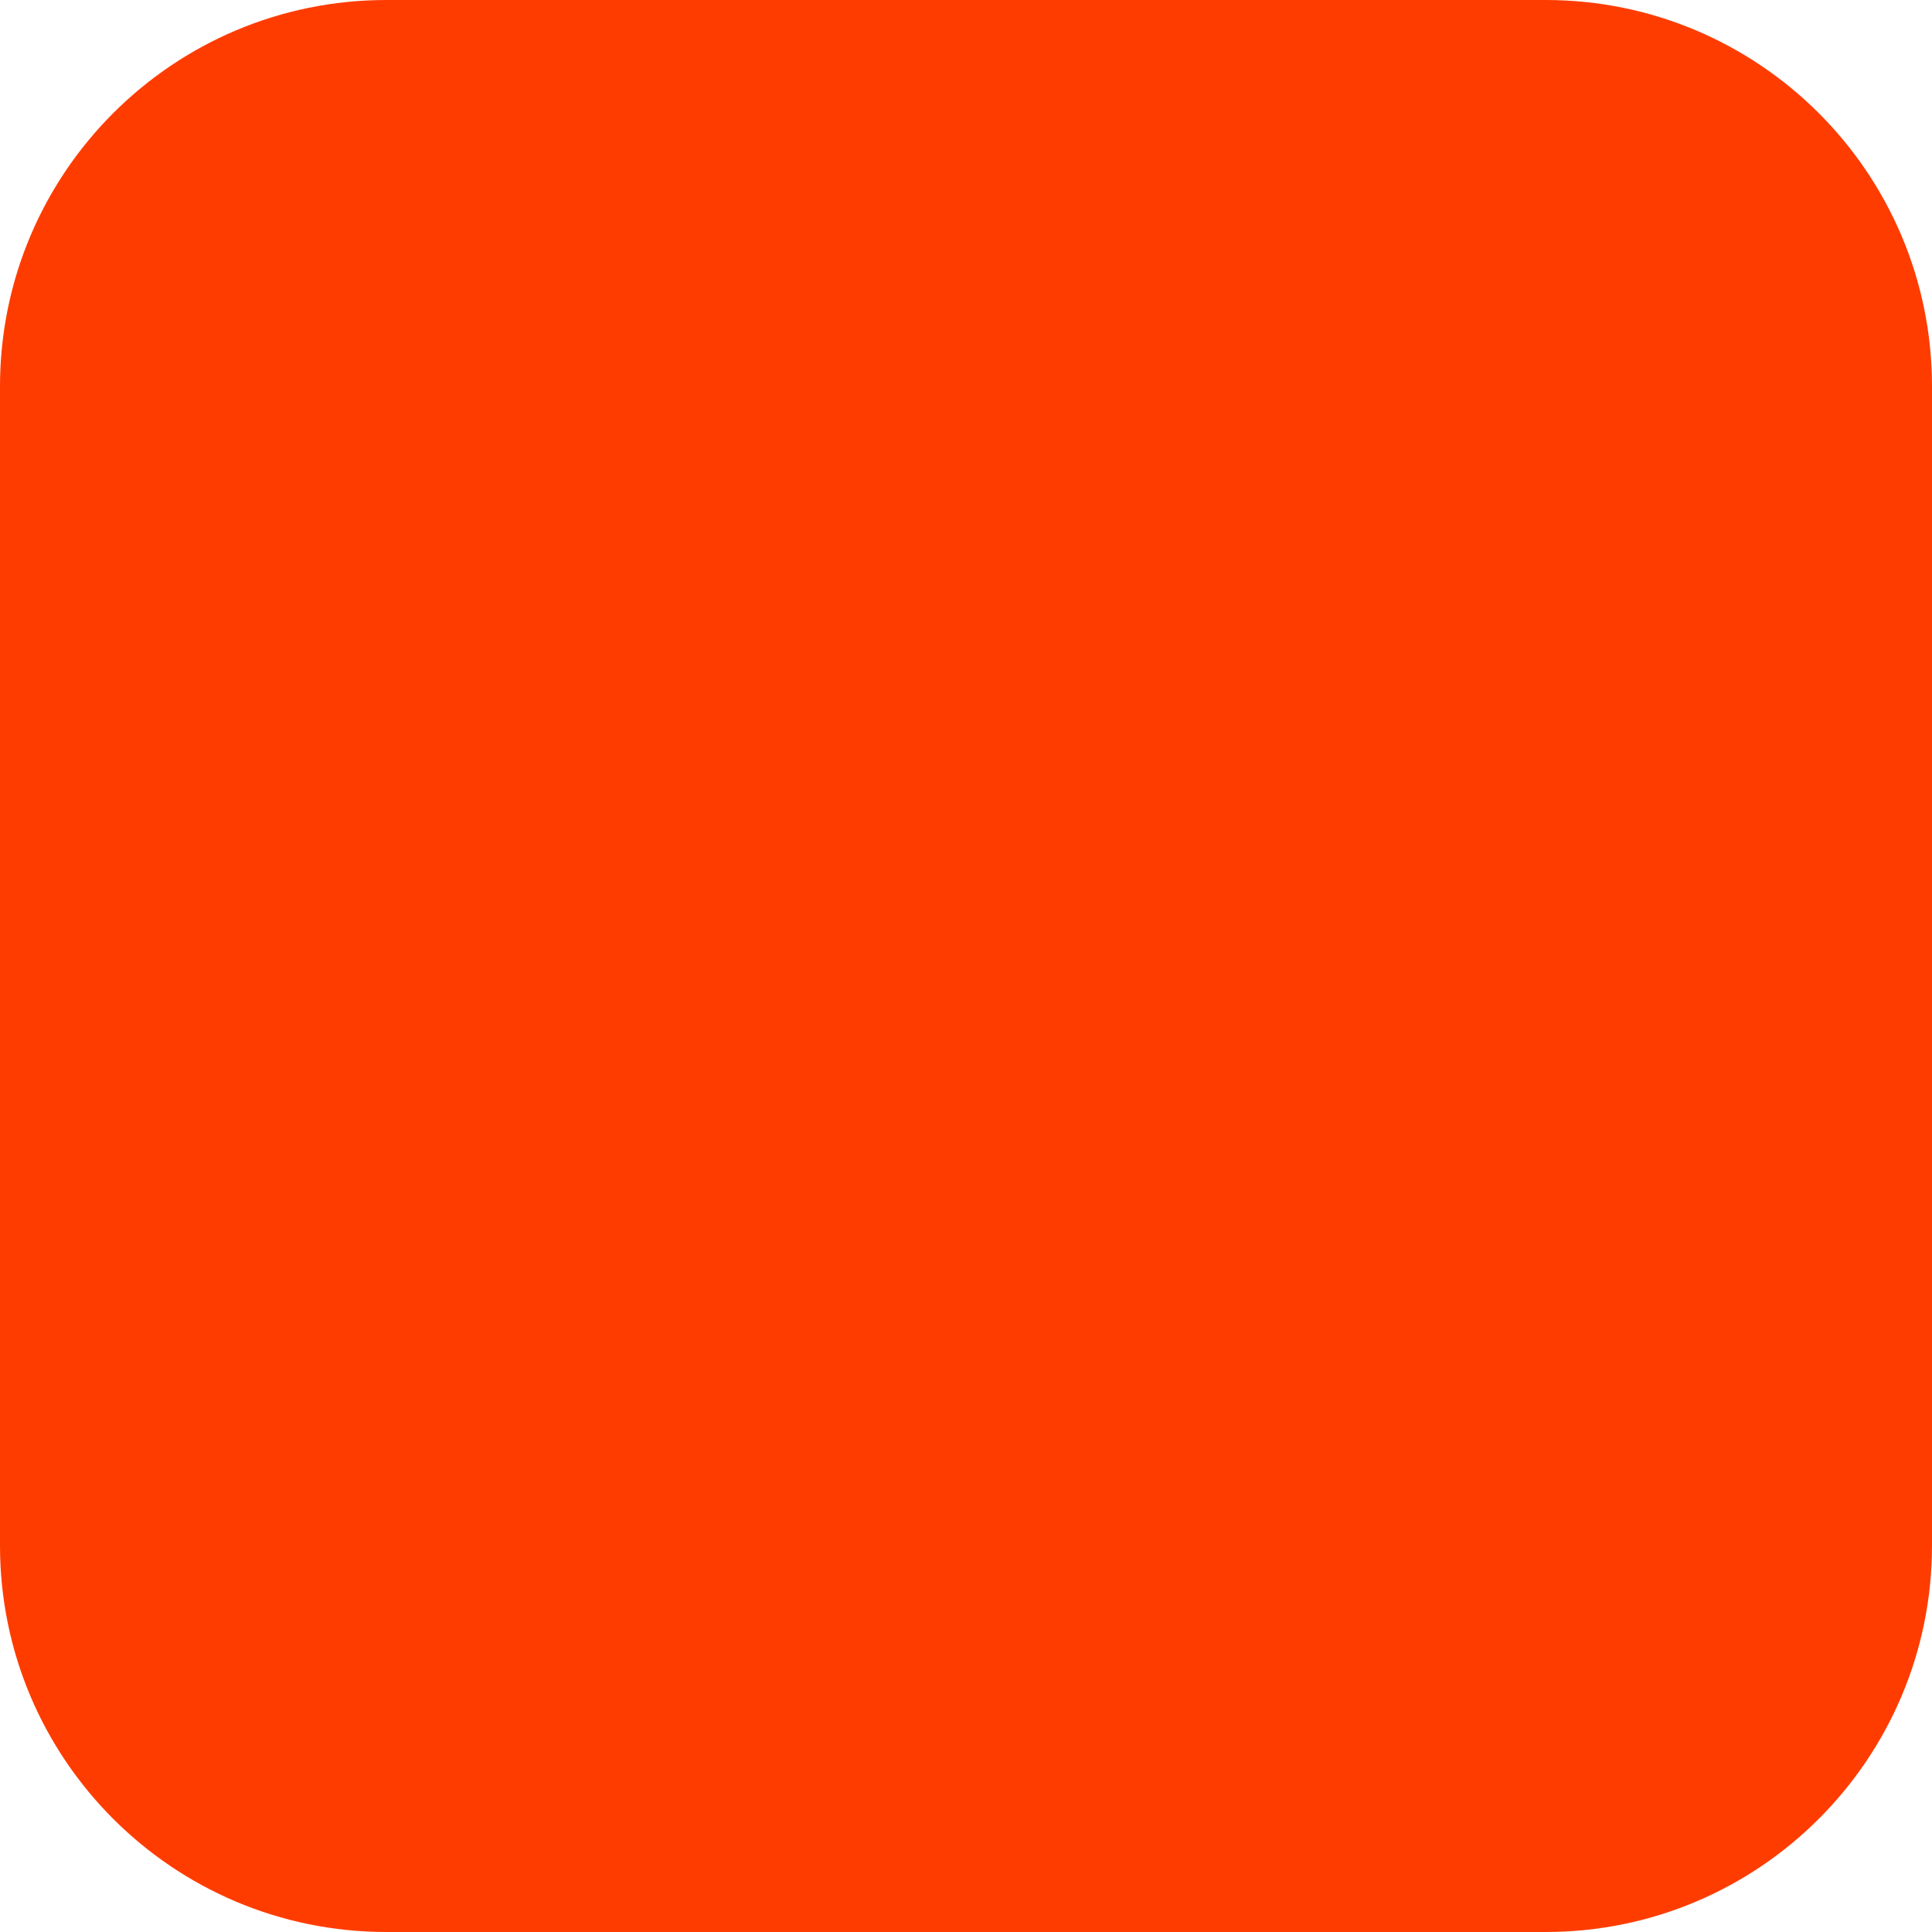
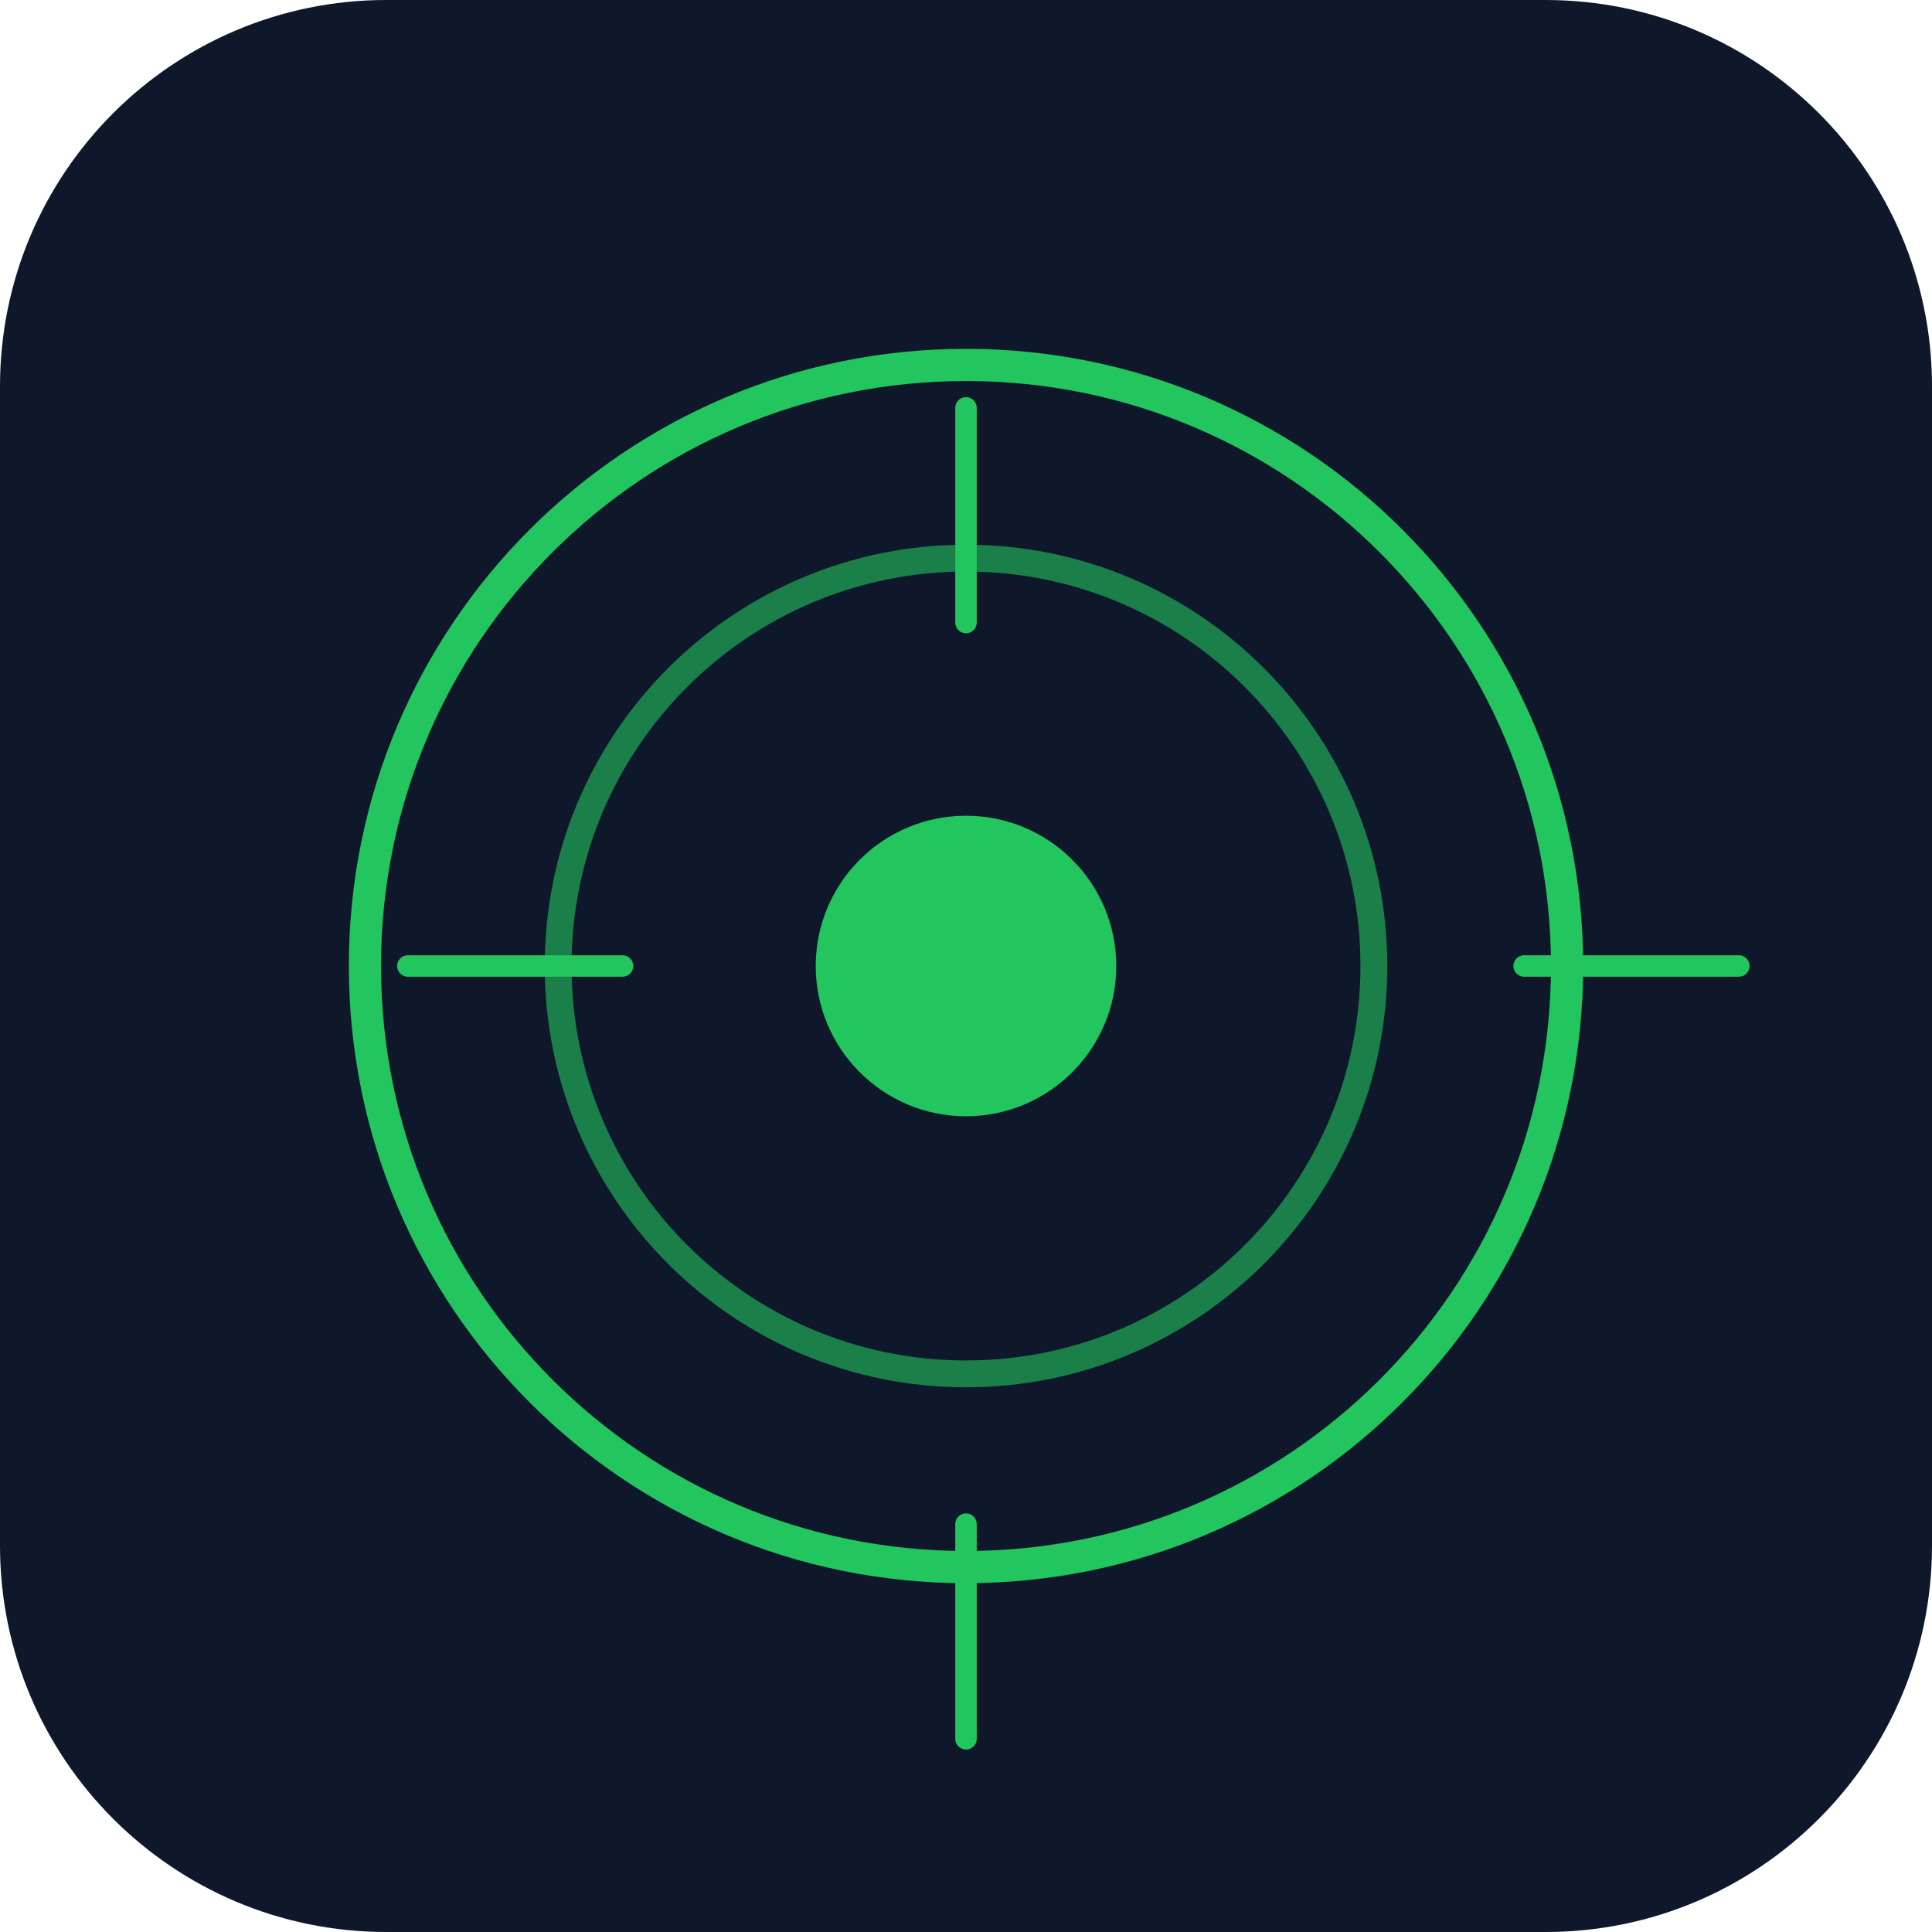
<svg xmlns="http://www.w3.org/2000/svg" width="180" height="180" viewBox="0 0 180 180" fill="none">
-   <rect width="180" height="180" rx="36" fill="#FF3C00" />
+   <rect width="180" height="180" rx="36" fill="#0f172a" />
+   <circle cx="90" cy="90" r="56" fill="none" stroke="#22c55e" stroke-width="3" />
+   <circle cx="90" cy="90" r="38" fill="none" stroke="#22c55e" stroke-width="2.5" stroke-opacity="0.6" />
+   <circle cx="90" cy="90" r="14" fill="#22c55e" />
+   <line x1="90" y1="38" x2="90" y2="58" stroke="#22c55e" stroke-width="2" stroke-linecap="round" />
+   <line x1="90" y1="142" x2="90" y2="162" stroke="#22c55e" stroke-width="2" stroke-linecap="round" />
+   <line x1="38" y1="90" x2="58" y2="90" stroke="#22c55e" stroke-width="2" stroke-linecap="round" />
+   <line x1="142" y1="90" x2="162" y2="90" stroke="#22c55e" stroke-width="2" stroke-linecap="round" />
</svg>
